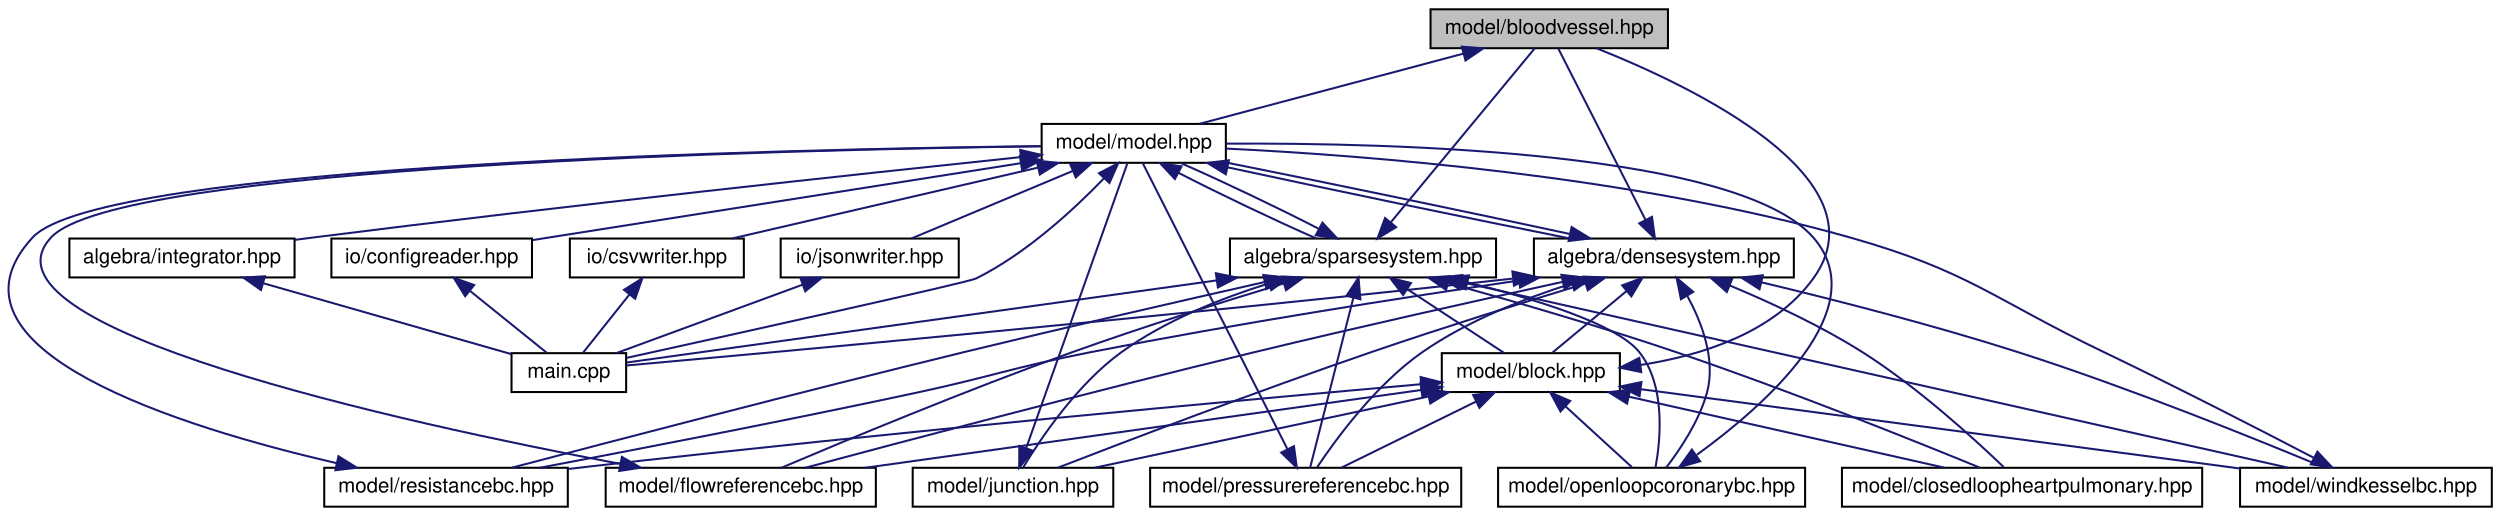
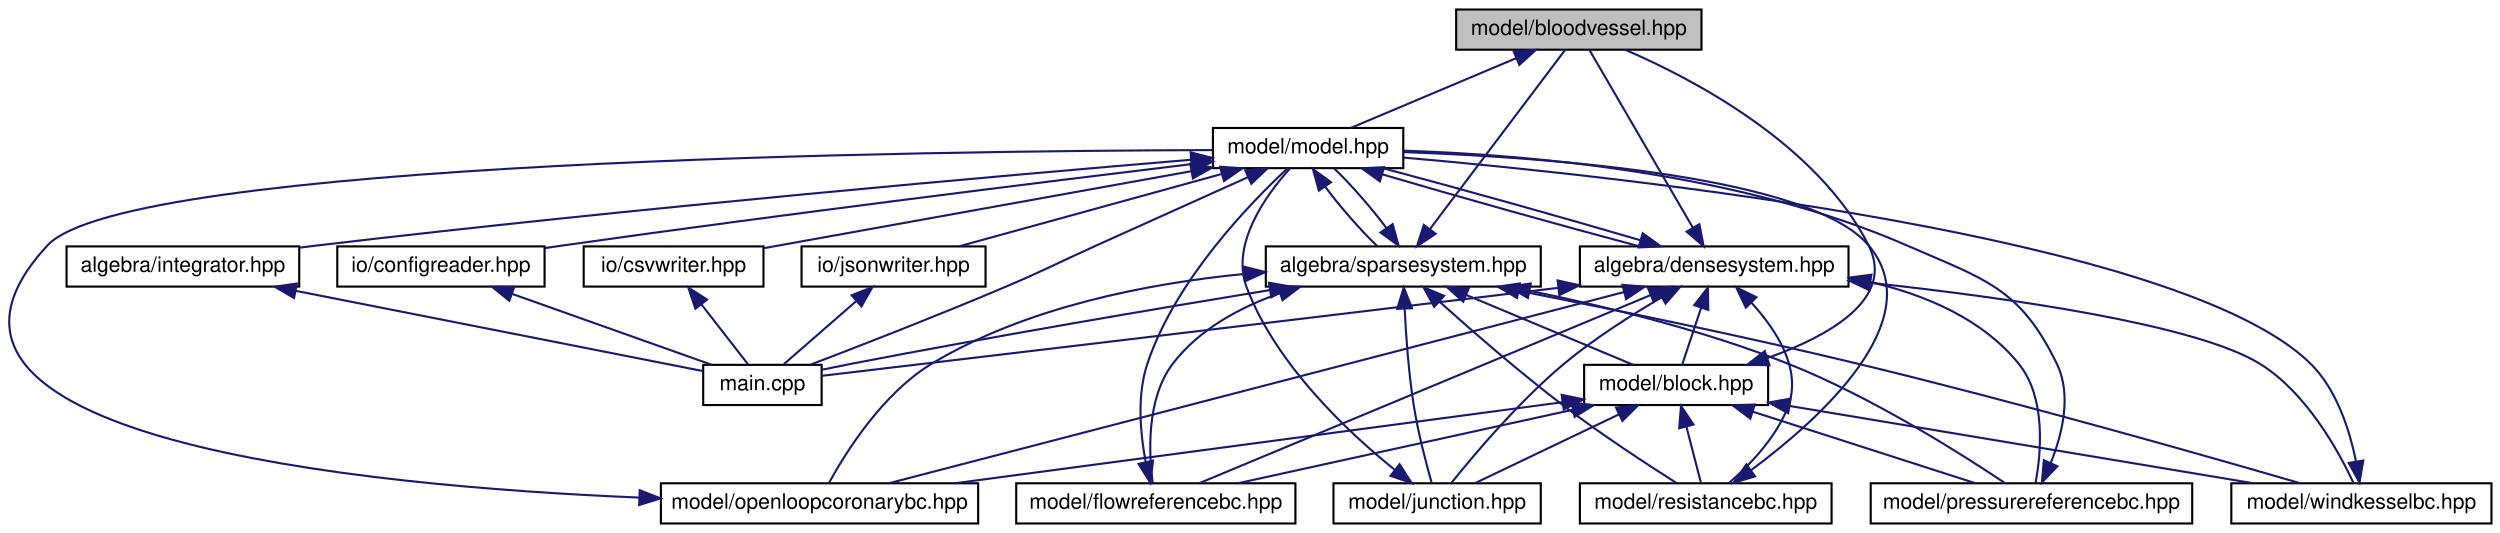
- <svg xmlns="http://www.w3.org/2000/svg" xmlns:xlink="http://www.w3.org/1999/xlink" width="1221pt" height="252pt" viewBox="0.00 0.00 1221.41 252.00">
+ <svg xmlns="http://www.w3.org/2000/svg" xmlns:xlink="http://www.w3.org/1999/xlink" width="1182pt" height="252pt" viewBox="0.00 0.00 1181.94 252.00">
  <g id="graph0" class="graph" transform="scale(1 1) rotate(0) translate(4 248)">
    <g id="node1" class="node">
      <g id="a_node1">
        <a xlink:title="MODEL::BloodVessel source file.">
-           <polygon fill="#bfbfbf" stroke="black" points="694.91,-224.5 694.91,-243.5 810.91,-243.5 810.91,-224.5 694.91,-224.5" />
-           <text text-anchor="middle" x="752.91" y="-231.5" font-family="Helvetica,sans-Serif" font-size="10.00">model/bloodvessel.hpp</text>
+           <polygon fill="#bfbfbf" stroke="black" points="684.44,-224.5 684.44,-243.5 800.44,-243.5 800.44,-224.5 684.44,-224.5" />
+           <text text-anchor="middle" x="742.44" y="-231.5" font-family="Helvetica,sans-Serif" font-size="10.00">model/bloodvessel.hpp</text>
        </a>
      </g>
    </g>
    <g id="node2" class="node">
      <g id="a_node2">
        <a xlink:href="model_8hpp.html" target="_top" xlink:title="MODEL::Model source file.">
-           <polygon fill="none" stroke="black" points="504.91,-168.5 504.91,-187.5 594.91,-187.5 594.91,-168.5 504.91,-168.5" />
-           <text text-anchor="middle" x="549.91" y="-175.5" font-family="Helvetica,sans-Serif" font-size="10.00">model/model.hpp</text>
+           <polygon fill="none" stroke="black" points="569.44,-168.5 569.44,-187.5 659.44,-187.5 659.44,-168.5 569.44,-168.5" />
+           <text text-anchor="middle" x="614.44" y="-175.5" font-family="Helvetica,sans-Serif" font-size="10.00">model/model.hpp</text>
        </a>
      </g>
    </g>
    <g id="edge1" class="edge">
-       <path fill="none" stroke="midnightblue" d="M710.91,-221.83C672.59,-211.63 616.76,-196.78 581.92,-187.52" />
-       <polygon fill="midnightblue" stroke="midnightblue" points="710.18,-225.26 720.74,-224.44 711.98,-218.49 710.18,-225.26" />
+       <path fill="none" stroke="midnightblue" d="M712.82,-220.5C688.82,-210.38 655.66,-196.39 634.63,-187.52" />
+       <polygon fill="midnightblue" stroke="midnightblue" points="711.59,-223.78 722.16,-224.44 714.31,-217.33 711.59,-223.78" />
    </g>
    <g id="node3" class="node">
      <g id="a_node3">
        <a xlink:href="densesystem_8hpp.html" target="_top" xlink:title="ALGEBRA::DenseSystem source file.">
-           <polygon fill="none" stroke="black" points="745.41,-112.5 745.41,-131.5 872.41,-131.5 872.41,-112.5 745.41,-112.5" />
-           <text text-anchor="middle" x="808.91" y="-119.5" font-family="Helvetica,sans-Serif" font-size="10.00">algebra/densesystem.hpp</text>
+           <polygon fill="none" stroke="black" points="742.94,-112.5 742.94,-131.5 869.94,-131.5 869.94,-112.5 742.94,-112.5" />
+           <text text-anchor="middle" x="806.44" y="-119.5" font-family="Helvetica,sans-Serif" font-size="10.00">algebra/densesystem.hpp</text>
        </a>
      </g>
    </g>
    <g id="edge2" class="edge">
-       <path fill="none" stroke="midnightblue" d="M595.8,-166.28C642.97,-156.08 715.81,-140.92 762.98,-131.52" />
-       <polygon fill="midnightblue" stroke="midnightblue" points="594.89,-162.9 585.86,-168.44 596.37,-169.74 594.89,-162.9" />
+       <path fill="none" stroke="midnightblue" d="M649.46,-165.57C684.02,-155.38 736.39,-140.7 771.08,-131.52" />
+       <polygon fill="midnightblue" stroke="midnightblue" points="648.37,-162.24 639.78,-168.44 650.36,-168.95 648.37,-162.24" />
    </g>
    <g id="node4" class="node">
      <g id="a_node4">
        <a xlink:href="main_8cpp.html" target="_top" xlink:title="Main routine of svZeroDSolver.">
-           <polygon fill="none" stroke="black" points="245.91,-56.5 245.91,-75.5 301.91,-75.5 301.91,-56.5 245.91,-56.5" />
-           <text text-anchor="middle" x="273.91" y="-63.5" font-family="Helvetica,sans-Serif" font-size="10.00">main.cpp</text>
-         </a>
-       </g>
-     </g>
-     <g id="edge48" class="edge">
-       <path fill="none" stroke="midnightblue" d="M535.28,-160.83C520.87,-145.89 497.49,-124.23 472.91,-112 469.05,-110.08 356.18,-85.1 302.18,-73.21" />
-       <polygon fill="midnightblue" stroke="midnightblue" points="532.93,-163.43 542.32,-168.33 538.03,-158.64 532.93,-163.43" />
+           <polygon fill="none" stroke="black" points="328.44,-56.5 328.44,-75.5 384.44,-75.5 384.44,-56.5 328.44,-56.5" />
+           <text text-anchor="middle" x="356.44" y="-63.5" font-family="Helvetica,sans-Serif" font-size="10.00">main.cpp</text>
+         </a>
+       </g>
+     </g>
+     <g id="edge45" class="edge">
+       <path fill="none" stroke="midnightblue" d="M586.08,-164.27C566.05,-155.27 538.59,-142.92 514.44,-132 494.87,-123.15 490.22,-120.39 470.44,-112 439.1,-98.7 402.41,-84.45 379.29,-75.63" />
+       <polygon fill="midnightblue" stroke="midnightblue" points="584.71,-167.49 595.26,-168.39 587.57,-161.11 584.71,-167.49" />
+     </g>
+     <g id="node12" class="node">
+       <g id="a_node12">
+         <a xlink:href="integrator_8hpp.html" target="_top" xlink:title="ALGEBRA::Integrator source file.">
+           <polygon fill="none" stroke="black" points="27.44,-112.5 27.44,-131.5 137.44,-131.5 137.44,-112.5 27.44,-112.5" />
+           <text text-anchor="middle" x="82.44" y="-119.5" font-family="Helvetica,sans-Serif" font-size="10.00">algebra/integrator.hpp</text>
+         </a>
+       </g>
+     </g>
+     <g id="edge26" class="edge">
+       <path fill="none" stroke="midnightblue" d="M559.21,-172.48C471.58,-165.13 295.37,-149.62 146.44,-132 143.55,-131.66 140.58,-131.29 137.58,-130.91" />
+       <polygon fill="midnightblue" stroke="midnightblue" points="558.94,-175.97 569.19,-173.31 559.52,-168.99 558.94,-175.97" />
    </g>
    <g id="node13" class="node">
      <g id="a_node13">
-         <a xlink:href="integrator_8hpp.html" target="_top" xlink:title="ALGEBRA::Integrator source file.">
-           <polygon fill="none" stroke="black" points="29.91,-112.5 29.91,-131.5 139.91,-131.5 139.91,-112.5 29.91,-112.5" />
-           <text text-anchor="middle" x="84.91" y="-119.5" font-family="Helvetica,sans-Serif" font-size="10.00">algebra/integrator.hpp</text>
+         <a xlink:href="sparsesystem_8hpp.html" target="_top" xlink:title="ALGEBRA::SparseSystem source file.">
+           <polygon fill="none" stroke="black" points="594.44,-112.5 594.44,-131.5 724.44,-131.5 724.44,-112.5 594.44,-112.5" />
+           <text text-anchor="middle" x="659.44" y="-119.5" font-family="Helvetica,sans-Serif" font-size="10.00">algebra/sparsesystem.hpp</text>
        </a>
      </g>
    </g>
    <g id="edge28" class="edge">
-       <path fill="none" stroke="midnightblue" d="M494.75,-171.3C417.39,-163.2 272.29,-147.6 148.91,-132 146.01,-131.63 143.05,-131.25 140.05,-130.85" />
-       <polygon fill="midnightblue" stroke="midnightblue" points="494.45,-174.79 504.76,-172.35 495.17,-167.83 494.45,-174.79" />
+       <path fill="none" stroke="midnightblue" d="M622.4,-159.86C629.36,-150.5 639.08,-139.33 647.02,-131.75" />
+       <polygon fill="midnightblue" stroke="midnightblue" points="619.52,-157.87 616.71,-168.08 625.27,-161.85 619.52,-157.87" />
    </g>
    <g id="node14" class="node">
      <g id="a_node14">
-         <a xlink:href="sparsesystem_8hpp.html" target="_top" xlink:title="ALGEBRA::SparseSystem source file.">
-           <polygon fill="none" stroke="black" points="596.91,-112.5 596.91,-131.5 726.91,-131.5 726.91,-112.5 596.91,-112.5" />
-           <text text-anchor="middle" x="661.91" y="-119.5" font-family="Helvetica,sans-Serif" font-size="10.00">algebra/sparsesystem.hpp</text>
-         </a>
-       </g>
-     </g>
-     <g id="edge30" class="edge">
-       <path fill="none" stroke="midnightblue" d="M571.8,-163.59C591.18,-153.61 619.12,-140.27 638.85,-131.65" />
-       <polygon fill="midnightblue" stroke="midnightblue" points="570.01,-160.57 562.79,-168.32 573.27,-166.77 570.01,-160.57" />
+         <a xlink:href="configreader_8hpp.html" target="_top" xlink:title="IO::ConfigReader source file.">
+           <polygon fill="none" stroke="black" points="155.44,-112.5 155.44,-131.5 253.44,-131.5 253.44,-112.5 155.44,-112.5" />
+           <text text-anchor="middle" x="204.44" y="-119.5" font-family="Helvetica,sans-Serif" font-size="10.00">io/configreader.hpp</text>
+         </a>
+       </g>
+     </g>
+     <g id="edge39" class="edge">
+       <path fill="none" stroke="midnightblue" d="M559.13,-170.39C489.75,-162 367.17,-146.82 262.44,-132 259.52,-131.59 256.51,-131.15 253.48,-130.7" />
+       <polygon fill="midnightblue" stroke="midnightblue" points="559.04,-173.91 569.38,-171.63 559.87,-166.96 559.04,-173.91" />
    </g>
    <g id="node15" class="node">
      <g id="a_node15">
-         <a xlink:href="configreader_8hpp.html" target="_top" xlink:title="IO::ConfigReader source file.">
-           <polygon fill="none" stroke="black" points="157.91,-112.5 157.91,-131.5 255.91,-131.5 255.91,-112.5 157.91,-112.5" />
-           <text text-anchor="middle" x="206.91" y="-119.5" font-family="Helvetica,sans-Serif" font-size="10.00">io/configreader.hpp</text>
-         </a>
-       </g>
-     </g>
-     <g id="edge42" class="edge">
-       <path fill="none" stroke="midnightblue" d="M494.5,-168.28C428.49,-157.89 319.23,-140.68 256.09,-130.74" />
-       <polygon fill="midnightblue" stroke="midnightblue" points="494.29,-171.79 504.71,-169.88 495.38,-164.87 494.29,-171.79" />
+         <a xlink:href="csvwriter_8hpp.html" target="_top" xlink:title="IO::write_csv source file.">
+           <polygon fill="none" stroke="black" points="271.94,-112.5 271.94,-131.5 356.94,-131.5 356.94,-112.5 271.94,-112.5" />
+           <text text-anchor="middle" x="314.44" y="-119.5" font-family="Helvetica,sans-Serif" font-size="10.00">io/csvwriter.hpp</text>
+         </a>
+       </g>
+     </g>
+     <g id="edge41" class="edge">
+       <path fill="none" stroke="midnightblue" d="M559.06,-167.03C500.74,-156.53 410.16,-140.23 357.13,-130.68" />
+       <polygon fill="midnightblue" stroke="midnightblue" points="558.74,-170.53 569.2,-168.86 559.98,-163.64 558.74,-170.53" />
    </g>
    <g id="node16" class="node">
      <g id="a_node16">
-         <a xlink:href="csvwriter_8hpp.html" target="_top" xlink:title="IO::write_csv source file.">
-           <polygon fill="none" stroke="black" points="274.41,-112.5 274.41,-131.5 359.41,-131.5 359.41,-112.5 274.41,-112.5" />
-           <text text-anchor="middle" x="316.91" y="-119.5" font-family="Helvetica,sans-Serif" font-size="10.00">io/csvwriter.hpp</text>
-         </a>
-       </g>
-     </g>
-     <g id="edge44" class="edge">
-       <path fill="none" stroke="midnightblue" d="M503.1,-166.15C459.08,-155.95 394.06,-140.88 353.65,-131.52" />
-       <polygon fill="midnightblue" stroke="midnightblue" points="502.46,-169.6 512.99,-168.44 504.04,-162.78 502.46,-169.6" />
-     </g>
-     <g id="node17" class="node">
-       <g id="a_node17">
        <a xlink:href="jsonwriter_8hpp.html" target="_top" xlink:title="IO::write_json source file.">
-           <polygon fill="none" stroke="black" points="377.41,-112.5 377.41,-131.5 464.41,-131.5 464.41,-112.5 377.41,-112.5" />
-           <text text-anchor="middle" x="420.91" y="-119.5" font-family="Helvetica,sans-Serif" font-size="10.00">io/jsonwriter.hpp</text>
-         </a>
-       </g>
-     </g>
-     <g id="edge46" class="edge">
-       <path fill="none" stroke="midnightblue" d="M520.05,-164.5C495.87,-154.38 462.45,-140.39 441.25,-131.52" />
-       <polygon fill="midnightblue" stroke="midnightblue" points="518.89,-167.81 529.47,-168.44 521.59,-161.35 518.89,-167.81" />
-     </g>
-     <g id="edge19" class="edge">
-       <path fill="none" stroke="midnightblue" d="M799.93,-140.63C787.76,-164.55 766.46,-206.38 757.3,-224.37" />
-       <polygon fill="midnightblue" stroke="midnightblue" points="803.12,-142.09 804.53,-131.59 796.88,-138.92 803.12,-142.09" />
-     </g>
-     <g id="edge23" class="edge">
-       <path fill="none" stroke="midnightblue" d="M762.87,-133.75C715.47,-144 642.25,-159.24 595.14,-168.62" />
-       <polygon fill="midnightblue" stroke="midnightblue" points="763.84,-137.12 772.87,-131.58 762.35,-130.28 763.84,-137.12" />
+           <polygon fill="none" stroke="black" points="374.94,-112.5 374.94,-131.5 461.94,-131.5 461.94,-112.5 374.94,-112.5" />
+           <text text-anchor="middle" x="418.44" y="-119.5" font-family="Helvetica,sans-Serif" font-size="10.00">io/jsonwriter.hpp</text>
+         </a>
+       </g>
+     </g>
+     <g id="edge43" class="edge">
+       <path fill="none" stroke="midnightblue" d="M573.42,-165.7C536.43,-155.51 482.84,-140.74 449.35,-131.52" />
+       <polygon fill="midnightblue" stroke="midnightblue" points="572.82,-169.16 583.39,-168.44 574.67,-162.41 572.82,-169.16" />
+     </g>
+     <g id="edge18" class="edge">
+       <path fill="none" stroke="midnightblue" d="M796.37,-140.31C782.49,-164.18 757.98,-206.3 747.46,-224.37" />
+       <polygon fill="midnightblue" stroke="midnightblue" points="799.44,-142 801.44,-131.59 793.39,-138.47 799.44,-142" />
+     </g>
+     <g id="edge21" class="edge">
+       <path fill="none" stroke="midnightblue" d="M771.58,-134.39C737.07,-144.56 684.69,-159.24 649.95,-168.44" />
+       <polygon fill="midnightblue" stroke="midnightblue" points="772.65,-137.72 781.24,-131.52 770.66,-131.01 772.65,-137.72" />
    </g>
    <g id="edge3" class="edge">
-       <path fill="none" stroke="midnightblue" d="M735.02,-111.93C564.03,-93.19 372.81,-75.8 302.06,-69.49" />
-       <polygon fill="midnightblue" stroke="midnightblue" points="734.9,-115.44 745.22,-113.05 735.66,-108.48 734.9,-115.44" />
+       <path fill="none" stroke="midnightblue" d="M732.5,-111.89C595.68,-95.31 446.11,-77.59 384.82,-70.35" />
+       <polygon fill="midnightblue" stroke="midnightblue" points="732.39,-115.4 742.74,-113.13 733.24,-108.45 732.39,-115.4" />
    </g>
    <g id="node5" class="node">
      <g id="a_node5">
        <a xlink:href="block_8hpp.html" target="_top" xlink:title="MODEL::Block source file.">
-           <polygon fill="none" stroke="black" points="700.41,-56.5 700.41,-75.5 787.41,-75.5 787.41,-56.5 700.41,-56.5" />
-           <text text-anchor="middle" x="743.91" y="-63.5" font-family="Helvetica,sans-Serif" font-size="10.00">model/block.hpp</text>
+           <polygon fill="none" stroke="black" points="744.94,-56.5 744.94,-75.5 831.94,-75.5 831.94,-56.5 744.94,-56.5" />
+           <text text-anchor="middle" x="788.44" y="-63.5" font-family="Helvetica,sans-Serif" font-size="10.00">model/block.hpp</text>
        </a>
      </g>
    </g>
    <g id="edge4" class="edge">
-       <path fill="none" stroke="midnightblue" d="M790.64,-105.82C778.99,-96.15 764.31,-83.95 754.54,-75.83" />
-       <polygon fill="midnightblue" stroke="midnightblue" points="788.54,-108.63 798.46,-112.32 793.01,-103.24 788.54,-108.63" />
+       <path fill="none" stroke="midnightblue" d="M800.24,-102.4C797.23,-93.36 793.75,-82.94 791.36,-75.75" />
+       <polygon fill="midnightblue" stroke="midnightblue" points="796.99,-103.7 803.47,-112.08 803.63,-101.49 796.99,-103.7" />
    </g>
    <g id="node6" class="node">
      <g id="a_node6">
-         <a xlink:href="closedloopheartpulmonary_8hpp.html" target="_top" xlink:title="MODEL::ClosedLoopHeartPulmonary source file.">
-           <polygon fill="none" stroke="black" points="895.91,-0.5 895.91,-19.5 1071.91,-19.5 1071.91,-0.5 895.91,-0.5" />
-           <text text-anchor="middle" x="983.91" y="-7.5" font-family="Helvetica,sans-Serif" font-size="10.00">model/closedloopheartpulmonary.hpp</text>
-         </a>
-       </g>
-     </g>
-     <g id="edge20" class="edge">
-       <path fill="none" stroke="midnightblue" d="M841.06,-108.58C860.49,-100.47 885.38,-89 905.91,-76 933.01,-58.84 961,-33.22 974.92,-19.85" />
-       <polygon fill="midnightblue" stroke="midnightblue" points="839.66,-105.37 831.73,-112.39 842.31,-111.85 839.66,-105.37" />
+         <a xlink:href="flowreferencebc_8hpp.html" target="_top" xlink:title="MODEL::FlowReferenceBC source file.">
+           <polygon fill="none" stroke="black" points="476.44,-0.5 476.44,-19.5 608.44,-19.5 608.44,-0.5 476.44,-0.5" />
+           <text text-anchor="middle" x="542.44" y="-7.5" font-family="Helvetica,sans-Serif" font-size="10.00">model/flowreferencebc.hpp</text>
+         </a>
+       </g>
+     </g>
+     <g id="edge19" class="edge">
+       <path fill="none" stroke="midnightblue" d="M776.31,-108.45C722.09,-85.86 609.43,-38.91 563.06,-19.59" />
+       <polygon fill="midnightblue" stroke="midnightblue" points="775.15,-111.75 785.73,-112.37 777.84,-105.29 775.15,-111.75" />
    </g>
    <g id="node7" class="node">
      <g id="a_node7">
-         <a xlink:href="flowreferencebc_8hpp.html" target="_top" xlink:title="MODEL::FlowReferenceBC source file.">
-           <polygon fill="none" stroke="black" points="291.91,-0.5 291.91,-19.5 423.91,-19.5 423.91,-0.5 291.91,-0.5" />
-           <text text-anchor="middle" x="357.91" y="-7.5" font-family="Helvetica,sans-Serif" font-size="10.00">model/flowreferencebc.hpp</text>
-         </a>
-       </g>
-     </g>
-     <g id="edge21" class="edge">
-       <path fill="none" stroke="midnightblue" d="M759.46,-110.34C718.92,-101.48 660.09,-88.38 608.91,-76 529.72,-56.84 437.03,-32.28 389.52,-19.54" />
-       <polygon fill="midnightblue" stroke="midnightblue" points="758.84,-113.78 769.35,-112.49 760.33,-106.94 758.84,-113.78" />
+         <a xlink:href="junction_8hpp.html" target="_top" xlink:title="MODEL::Junction source file.">
+           <polygon fill="none" stroke="black" points="626.44,-0.5 626.44,-19.5 724.44,-19.5 724.44,-0.5 626.44,-0.5" />
+           <text text-anchor="middle" x="675.44" y="-7.5" font-family="Helvetica,sans-Serif" font-size="10.00">model/junction.hpp</text>
+         </a>
+       </g>
+     </g>
+     <g id="edge20" class="edge">
+       <path fill="none" stroke="midnightblue" d="M781.69,-107.47C767.53,-99.21 749.78,-87.96 735.44,-76 713.98,-58.1 692.71,-32.8 682.2,-19.67" />
+       <polygon fill="midnightblue" stroke="midnightblue" points="779.99,-110.53 790.41,-112.44 783.46,-104.44 779.99,-110.53" />
    </g>
    <g id="node8" class="node">
      <g id="a_node8">
-         <a xlink:href="junction_8hpp.html" target="_top" xlink:title="MODEL::Junction source file.">
-           <polygon fill="none" stroke="black" points="441.91,-0.5 441.91,-19.5 539.91,-19.5 539.91,-0.5 441.91,-0.5" />
-           <text text-anchor="middle" x="490.91" y="-7.5" font-family="Helvetica,sans-Serif" font-size="10.00">model/junction.hpp</text>
+         <a xlink:href="openloopcoronarybc_8hpp.html" target="_top" xlink:title="MODEL::OpenLoopCoronaryBC source file.">
+           <polygon fill="none" stroke="black" points="308.44,-0.5 308.44,-19.5 458.44,-19.5 458.44,-0.5 308.44,-0.5" />
+           <text text-anchor="middle" x="383.44" y="-7.5" font-family="Helvetica,sans-Serif" font-size="10.00">model/openloopcoronarybc.hpp</text>
        </a>
      </g>
    </g>
    <g id="edge22" class="edge">
-       <path fill="none" stroke="midnightblue" d="M770.57,-109.51C741.68,-100.72 701.15,-88.08 665.91,-76 610.42,-56.98 545.91,-32.36 512.88,-19.57" />
-       <polygon fill="midnightblue" stroke="midnightblue" points="769.7,-112.91 780.28,-112.46 771.73,-106.21 769.7,-112.91" />
+       <path fill="none" stroke="midnightblue" d="M763.82,-109.92C679.29,-87.93 492.07,-39.25 416.26,-19.53" />
+       <polygon fill="midnightblue" stroke="midnightblue" points="763.04,-113.33 773.6,-112.46 764.81,-106.56 763.04,-113.33" />
    </g>
    <g id="node9" class="node">
      <g id="a_node9">
-         <a xlink:href="openloopcoronarybc_8hpp.html" target="_top" xlink:title="MODEL::OpenLoopCoronaryBC source file.">
-           <polygon fill="none" stroke="black" points="727.91,-0.5 727.91,-19.5 877.91,-19.5 877.91,-0.5 727.91,-0.5" />
-           <text text-anchor="middle" x="802.91" y="-7.5" font-family="Helvetica,sans-Serif" font-size="10.00">model/openloopcoronarybc.hpp</text>
-         </a>
-       </g>
-     </g>
-     <g id="edge24" class="edge">
-       <path fill="none" stroke="midnightblue" d="M820.39,-103.42C827.47,-90.41 834.4,-72.21 829.91,-56 826.07,-42.13 816.68,-28.24 810.06,-19.64" />
-       <polygon fill="midnightblue" stroke="midnightblue" points="817.25,-101.86 815.14,-112.24 823.26,-105.44 817.25,-101.86" />
+         <a xlink:href="pressurereferencebc_8hpp.html" target="_top" xlink:title="MODEL::PressureReferenceBC source file.">
+           <polygon fill="none" stroke="black" points="880.44,-0.5 880.44,-19.5 1032.44,-19.5 1032.44,-0.5 880.44,-0.5" />
+           <text text-anchor="middle" x="956.44" y="-7.5" font-family="Helvetica,sans-Serif" font-size="10.00">model/pressurereferencebc.hpp</text>
+         </a>
+       </g>
+     </g>
+     <g id="edge23" class="edge">
+       <path fill="none" stroke="midnightblue" d="M880.2,-114.68C906.24,-108.62 933.28,-97.22 950.44,-76 963.55,-59.79 960.92,-33.3 958.4,-19.68" />
+       <polygon fill="midnightblue" stroke="midnightblue" points="879.36,-111.28 870.29,-116.75 880.79,-118.13 879.36,-111.28" />
    </g>
    <g id="node10" class="node">
      <g id="a_node10">
-         <a xlink:href="pressurereferencebc_8hpp.html" target="_top" xlink:title="MODEL::PressureReferenceBC source file.">
-           <polygon fill="none" stroke="black" points="557.91,-0.5 557.91,-19.5 709.91,-19.5 709.91,-0.5 557.91,-0.5" />
-           <text text-anchor="middle" x="633.91" y="-7.5" font-family="Helvetica,sans-Serif" font-size="10.00">model/pressurereferencebc.hpp</text>
-         </a>
-       </g>
-     </g>
-     <g id="edge25" class="edge">
-       <path fill="none" stroke="midnightblue" d="M764.1,-109.56C740.93,-102.3 712.96,-91.33 690.91,-76 668.23,-60.23 648.71,-33.55 639.52,-19.79" />
-       <polygon fill="midnightblue" stroke="midnightblue" points="763.12,-112.92 773.7,-112.45 765.14,-106.22 763.12,-112.92" />
+         <a xlink:href="resistancebc_8hpp.html" target="_top" xlink:title="MODEL::ResistanceBC source file.">
+           <polygon fill="none" stroke="black" points="742.94,-0.5 742.94,-19.5 861.94,-19.5 861.94,-0.5 742.94,-0.5" />
+           <text text-anchor="middle" x="802.44" y="-7.5" font-family="Helvetica,sans-Serif" font-size="10.00">model/resistancebc.hpp</text>
+         </a>
+       </g>
+     </g>
+     <g id="edge24" class="edge">
+       <path fill="none" stroke="midnightblue" d="M823.96,-104.96C835.72,-92.14 847.97,-73.5 841.44,-56 835.88,-41.08 822.89,-27.83 813.43,-19.63" />
+       <polygon fill="midnightblue" stroke="midnightblue" points="821.42,-102.55 816.87,-112.12 826.39,-107.47 821.42,-102.55" />
    </g>
    <g id="node11" class="node">
      <g id="a_node11">
-         <a xlink:href="resistancebc_8hpp.html" target="_top" xlink:title="MODEL::ResistanceBC source file.">
-           <polygon fill="none" stroke="black" points="154.41,-0.5 154.41,-19.5 273.41,-19.5 273.41,-0.5 154.41,-0.5" />
-           <text text-anchor="middle" x="213.91" y="-7.5" font-family="Helvetica,sans-Serif" font-size="10.00">model/resistancebc.hpp</text>
-         </a>
-       </g>
-     </g>
-     <g id="edge26" class="edge">
-       <path fill="none" stroke="midnightblue" d="M738.12,-111.01C681.37,-102.66 599.78,-89.92 528.91,-76 490.4,-68.44 481.28,-64.23 442.91,-56 379.52,-42.41 305.92,-28.23 259.62,-19.5" />
-       <polygon fill="midnightblue" stroke="midnightblue" points="737.66,-114.48 748.07,-112.46 738.68,-107.55 737.66,-114.48" />
-     </g>
-     <g id="node12" class="node">
-       <g id="a_node12">
        <a xlink:href="windkesselbc_8hpp.html" target="_top" xlink:title="MODEL::WindkesselBC source file.">
-           <polygon fill="none" stroke="black" points="1090.41,-0.5 1090.41,-19.5 1213.41,-19.5 1213.41,-0.5 1090.41,-0.5" />
-           <text text-anchor="middle" x="1151.91" y="-7.5" font-family="Helvetica,sans-Serif" font-size="10.00">model/windkesselbc.hpp</text>
-         </a>
-       </g>
+           <polygon fill="none" stroke="black" points="1050.94,-0.5 1050.94,-19.5 1173.94,-19.5 1173.94,-0.5 1050.94,-0.5" />
+           <text text-anchor="middle" x="1112.44" y="-7.5" font-family="Helvetica,sans-Serif" font-size="10.00">model/windkesselbc.hpp</text>
+         </a>
+       </g>
+     </g>
+     <g id="edge25" class="edge">
+       <path fill="none" stroke="midnightblue" d="M880.39,-114.26C945.45,-107.23 1034.34,-94.61 1064.44,-76 1086.64,-62.28 1101.92,-34.18 1108.62,-19.84" />
+       <polygon fill="midnightblue" stroke="midnightblue" points="879.74,-110.81 870.17,-115.34 880.48,-117.77 879.74,-110.81" />
+     </g>
+     <g id="edge5" class="edge">
+       <path fill="none" stroke="midnightblue" d="M831.76,-78.77C861.02,-89.22 892.18,-106.78 879.44,-132 855.26,-179.87 796.5,-210.63 764.35,-224.48" />
+       <polygon fill="midnightblue" stroke="midnightblue" points="832.57,-75.35 821.98,-75.5 830.35,-81.99 832.57,-75.35" />
+     </g>
+     <g id="edge6" class="edge">
+       <path fill="none" stroke="midnightblue" d="M739.61,-54.28C693.13,-44.08 624.08,-28.92 581.24,-19.52" />
+       <polygon fill="midnightblue" stroke="midnightblue" points="738.95,-57.72 749.46,-56.44 740.45,-50.88 738.95,-57.72" />
+     </g>
+     <g id="edge8" class="edge">
+       <path fill="none" stroke="midnightblue" d="M761.44,-52.1C740.33,-42.01 711.58,-28.27 693.26,-19.52" />
+       <polygon fill="midnightblue" stroke="midnightblue" points="760.01,-55.29 770.54,-56.44 763.02,-48.97 760.01,-55.29" />
+     </g>
+     <g id="edge10" class="edge">
+       <path fill="none" stroke="midnightblue" d="M734.64,-57.83C660.31,-47.92 526.46,-30.07 447.2,-19.5" />
+       <polygon fill="midnightblue" stroke="midnightblue" points="734.34,-61.32 744.72,-59.17 735.27,-54.38 734.34,-61.32" />
+     </g>
+     <g id="edge12" class="edge">
+       <path fill="none" stroke="midnightblue" d="M824.83,-53.3C856.48,-43.13 901.61,-28.62 929.95,-19.52" />
+       <polygon fill="midnightblue" stroke="midnightblue" points="823.51,-50.05 815.06,-56.44 825.65,-56.72 823.51,-50.05" />
+     </g>
+     <g id="edge14" class="edge">
+       <path fill="none" stroke="midnightblue" d="M793.27,-46.4C795.61,-37.36 798.31,-26.94 800.17,-19.75" />
+       <polygon fill="midnightblue" stroke="midnightblue" points="789.88,-45.52 790.75,-56.08 796.65,-47.28 789.88,-45.52" />
+     </g>
+     <g id="edge16" class="edge">
+       <path fill="none" stroke="midnightblue" d="M842.31,-56.02C903.15,-45.88 1001.43,-29.5 1061.18,-19.54" />
+       <polygon fill="midnightblue" stroke="midnightblue" points="841.43,-52.62 832.14,-57.72 842.58,-59.53 841.43,-52.62" />
+     </g>
+     <g id="edge7" class="edge">
+       <path fill="none" stroke="midnightblue" d="M537.67,-29.52C535.12,-42.79 533.41,-60.92 538.44,-76 551.7,-115.76 587.48,-152.41 604.8,-168.46" />
+       <polygon fill="midnightblue" stroke="midnightblue" points="541.11,-30.21 539.89,-19.68 534.28,-28.66 541.11,-30.21" />
+     </g>
+     <g id="edge9" class="edge">
+       <path fill="none" stroke="midnightblue" d="M655.38,-25.89C633.39,-43.59 599.39,-75.38 585.44,-112 577.61,-132.55 594.69,-155.95 605.83,-168.3" />
+       <polygon fill="midnightblue" stroke="midnightblue" points="657.69,-28.52 663.42,-19.61 653.39,-23 657.69,-28.52" />
+     </g>
+     <g id="edge11" class="edge">
+       <path fill="none" stroke="midnightblue" d="M298.14,-12.75C165.63,-18.27 -66.11,-40.82 18.44,-132 55.66,-172.14 436.41,-176.68 569.12,-177.04" />
+       <polygon fill="midnightblue" stroke="midnightblue" points="298.43,-16.24 308.29,-12.35 298.16,-9.24 298.43,-16.24" />
+     </g>
+     <g id="edge13" class="edge">
+       <path fill="none" stroke="midnightblue" d="M965.53,-29.06C970.99,-42.57 975.62,-61.19 968.44,-76 950.91,-112.16 934.26,-115.88 897.44,-132 818.6,-166.52 717.08,-174.94 659.54,-176.76" />
+       <polygon fill="midnightblue" stroke="midnightblue" points="968.68,-27.54 961.37,-19.87 962.3,-30.42 968.68,-27.54" />
+     </g>
+     <g id="edge15" class="edge">
+       <path fill="none" stroke="midnightblue" d="M823.97,-25.78C855.92,-49.47 909.11,-96.87 879.44,-132 851.82,-164.71 727.64,-173.65 659.52,-176.09" />
+       <polygon fill="midnightblue" stroke="midnightblue" points="825.77,-22.76 815.61,-19.75 821.67,-28.44 825.77,-22.76" />
+     </g>
+     <g id="edge17" class="edge">
+       <path fill="none" stroke="midnightblue" d="M1109.83,-30.09C1106.91,-44.46 1100.86,-63.72 1088.44,-76 1027.8,-135.98 765.9,-164.3 659.56,-173.49" />
+       <polygon fill="midnightblue" stroke="midnightblue" points="1113.34,-30.28 1111.55,-19.84 1106.44,-29.12 1113.34,-30.28" />
    </g>
    <g id="edge27" class="edge">
-       <path fill="none" stroke="midnightblue" d="M856.65,-110.09C891.62,-101.73 940.08,-89.39 981.91,-76 1036.98,-58.37 1100.19,-32.73 1131.76,-19.54" />
-       <polygon fill="midnightblue" stroke="midnightblue" points="855.63,-106.73 846.71,-112.44 857.25,-113.54 855.63,-106.73" />
-     </g>
-     <g id="edge5" class="edge">
-       <path fill="none" stroke="midnightblue" d="M797.43,-69.72C827.48,-74.33 862.69,-85.52 881.91,-112 917.44,-160.96 821.89,-206.22 775.97,-224.48" />
-       <polygon fill="midnightblue" stroke="midnightblue" points="797.84,-66.25 787.47,-68.4 796.92,-73.19 797.84,-66.25" />
-     </g>
-     <g id="edge6" class="edge">
-       <path fill="none" stroke="midnightblue" d="M791.83,-54.22C837.18,-44.01 904.35,-28.9 946.06,-19.52" />
-       <polygon fill="midnightblue" stroke="midnightblue" points="790.92,-50.83 781.94,-56.44 792.46,-57.66 790.92,-50.83" />
-     </g>
-     <g id="edge7" class="edge">
-       <path fill="none" stroke="midnightblue" d="M690.27,-57.5C618.99,-47.52 493.38,-29.95 418.68,-19.5" />
-       <polygon fill="midnightblue" stroke="midnightblue" points="689.99,-60.99 700.38,-58.91 690.96,-54.06 689.99,-60.99" />
-     </g>
-     <g id="edge9" class="edge">
-       <path fill="none" stroke="midnightblue" d="M693.99,-54.35C646.18,-44.14 574.96,-28.94 530.81,-19.52" />
-       <polygon fill="midnightblue" stroke="midnightblue" points="693.31,-57.78 703.82,-56.44 694.77,-50.93 693.31,-57.78" />
-     </g>
-     <g id="edge11" class="edge">
-       <path fill="none" stroke="midnightblue" d="M760.8,-49.54C771.32,-39.91 784.48,-27.87 793.26,-19.83" />
-       <polygon fill="midnightblue" stroke="midnightblue" points="758.4,-46.99 753.39,-56.32 763.13,-52.15 758.4,-46.99" />
-     </g>
-     <g id="edge13" class="edge">
-       <path fill="none" stroke="midnightblue" d="M717.15,-51.86C696.75,-41.85 669.24,-28.35 651.54,-19.65" />
-       <polygon fill="midnightblue" stroke="midnightblue" points="715.72,-55.06 726.23,-56.32 718.8,-48.78 715.72,-55.06" />
-     </g>
-     <g id="edge15" class="edge">
-       <path fill="none" stroke="midnightblue" d="M690.27,-60.33C604.25,-52.72 430.13,-36.78 282.91,-20 279.91,-19.66 276.83,-19.3 273.73,-18.92" />
-       <polygon fill="midnightblue" stroke="midnightblue" points="690.05,-63.83 700.32,-61.22 690.67,-56.85 690.05,-63.83" />
-     </g>
-     <g id="edge17" class="edge">
-       <path fill="none" stroke="midnightblue" d="M797.83,-57.86C873.49,-47.85 1010.81,-29.67 1090.38,-19.14" />
-       <polygon fill="midnightblue" stroke="midnightblue" points="797.03,-54.44 787.57,-59.22 797.94,-61.38 797.03,-54.44" />
-     </g>
-     <g id="edge8" class="edge">
-       <path fill="none" stroke="midnightblue" d="M298.99,-21.42C192,-41.59 -19.63,-87.87 20.91,-132 53.33,-167.3 382.29,-174.94 504.51,-176.57" />
-       <polygon fill="midnightblue" stroke="midnightblue" points="299.82,-24.83 309,-19.55 298.53,-17.94 299.82,-24.83" />
-     </g>
-     <g id="edge10" class="edge">
-       <path fill="none" stroke="midnightblue" d="M497.35,-29.12C509.94,-64.55 537.41,-141.83 546.74,-168.08" />
-       <polygon fill="midnightblue" stroke="midnightblue" points="500.6,-27.82 493.95,-19.57 494,-30.16 500.6,-27.82" />
-     </g>
-     <g id="edge12" class="edge">
-       <path fill="none" stroke="midnightblue" d="M825,-25.83C857.8,-49.61 912.38,-97.11 881.91,-132 845.22,-174 677.23,-178.33 595.22,-177.86" />
-       <polygon fill="midnightblue" stroke="midnightblue" points="826.61,-22.68 816.42,-19.79 822.58,-28.41 826.61,-22.68" />
-     </g>
-     <g id="edge14" class="edge">
-       <path fill="none" stroke="midnightblue" d="M624.97,-28.66C607.15,-63.88 567.76,-141.72 554.42,-168.08" />
-       <polygon fill="midnightblue" stroke="midnightblue" points="628.18,-30.07 629.57,-19.57 621.93,-26.91 628.18,-30.07" />
-     </g>
-     <g id="edge16" class="edge">
-       <path fill="none" stroke="midnightblue" d="M160.5,-21.74C84.99,-39.15 -38.48,-77.22 11.91,-132 44.98,-167.96 381.06,-175.19 504.63,-176.64" />
-       <polygon fill="midnightblue" stroke="midnightblue" points="161.37,-25.13 170.36,-19.52 159.83,-18.3 161.37,-25.13" />
-     </g>
-     <g id="edge18" class="edge">
-       <path fill="none" stroke="midnightblue" d="M1126.39,-24.39C1100.68,-37.78 1059.78,-58.8 1023.91,-76 969.38,-102.14 958.09,-115.52 899.91,-132 793.22,-162.22 662.43,-172.2 594.96,-175.46" />
-       <polygon fill="midnightblue" stroke="midnightblue" points="1128.21,-27.39 1135.46,-19.66 1124.97,-21.18 1128.21,-27.39" />
+       <path fill="none" stroke="midnightblue" d="M135.88,-110.47C193.51,-99.11 283.07,-81.46 328.29,-72.55" />
+       <polygon fill="midnightblue" stroke="midnightblue" points="134.99,-107.08 125.86,-112.44 136.35,-113.94 134.99,-107.08" />
+     </g>
+     <g id="edge31" class="edge">
+       <path fill="none" stroke="midnightblue" d="M672.02,-139.68C689.95,-163.43 722.17,-206.14 735.93,-224.37" />
+       <polygon fill="midnightblue" stroke="midnightblue" points="674.74,-137.47 665.92,-131.59 669.15,-141.68 674.74,-137.47" />
+     </g>
+     <g id="edge34" class="edge">
+       <path fill="none" stroke="midnightblue" d="M651.53,-140.09C644.54,-149.48 634.76,-160.73 626.79,-168.32" />
+       <polygon fill="midnightblue" stroke="midnightblue" points="654.43,-142.05 657.23,-131.83 648.67,-138.07 654.43,-142.05" />
    </g>
    <g id="edge29" class="edge">
-       <path fill="none" stroke="midnightblue" d="M124.61,-109.66C160.85,-99.3 213.52,-84.25 245.64,-75.08" />
-       <polygon fill="midnightblue" stroke="midnightblue" points="123.51,-106.33 114.86,-112.44 125.43,-113.06 123.51,-106.33" />
+       <path fill="none" stroke="midnightblue" d="M596.42,-110.87C543.48,-102.18 465.88,-89.03 398.44,-76 394.05,-75.15 389.41,-74.21 384.88,-73.26" />
+       <polygon fill="midnightblue" stroke="midnightblue" points="595.91,-114.33 606.34,-112.49 597.04,-107.42 595.91,-114.33" />
+     </g>
+     <g id="edge30" class="edge">
+       <path fill="none" stroke="midnightblue" d="M689.3,-108.5C713.48,-98.38 746.9,-84.39 768.1,-75.52" />
+       <polygon fill="midnightblue" stroke="midnightblue" points="687.76,-105.35 679.88,-112.44 690.46,-111.81 687.76,-105.35" />
+     </g>
+     <g id="edge32" class="edge">
+       <path fill="none" stroke="midnightblue" d="M601.21,-109.4C582.23,-102.74 562.86,-92.3 550.44,-76 537.77,-59.36 539.18,-33.06 540.98,-19.58" />
+       <polygon fill="midnightblue" stroke="midnightblue" points="600.18,-112.74 610.77,-112.46 602.32,-106.07 600.18,-112.74" />
    </g>
    <g id="edge33" class="edge">
-       <path fill="none" stroke="midnightblue" d="M675.44,-139.36C695.04,-163.05 730.62,-206.05 745.77,-224.37" />
-       <polygon fill="midnightblue" stroke="midnightblue" points="678.09,-137.07 669.02,-131.59 672.69,-141.53 678.09,-137.07" />
+       <path fill="none" stroke="midnightblue" d="M660.09,-102.04C660.73,-89.02 661.99,-71.39 664.44,-56 666.5,-43.13 670.36,-28.53 672.91,-19.54" />
+       <polygon fill="midnightblue" stroke="midnightblue" points="656.59,-101.98 659.67,-112.12 663.58,-102.27 656.59,-101.98" />
+     </g>
+     <g id="edge35" class="edge">
+       <path fill="none" stroke="midnightblue" d="M584.12,-118.47C538.58,-113.98 480.93,-102.84 436.44,-76 413.25,-62.01 395.78,-34.03 387.96,-19.78" />
+       <polygon fill="midnightblue" stroke="midnightblue" points="583.96,-121.97 594.23,-119.37 584.59,-114.99 583.96,-121.97" />
+     </g>
+     <g id="edge36" class="edge">
+       <path fill="none" stroke="midnightblue" d="M719.14,-110.51C755.3,-103.12 801.91,-91.72 841.44,-76 880.87,-60.33 923.37,-33.36 943.91,-19.61" />
+       <polygon fill="midnightblue" stroke="midnightblue" points="718.36,-107.1 709.24,-112.49 719.73,-113.96 718.36,-107.1" />
    </g>
    <g id="edge37" class="edge">
-       <path fill="none" stroke="midnightblue" d="M640.29,-136.27C620.83,-146.31 592.58,-159.79 572.74,-168.44" />
-       <polygon fill="midnightblue" stroke="midnightblue" points="642.1,-139.27 649.32,-131.52 638.84,-133.08 642.1,-139.27" />
-     </g>
-     <g id="edge31" class="edge">
-       <path fill="none" stroke="midnightblue" d="M590.41,-111.05C503.82,-99 362.12,-79.28 302.14,-70.93" />
-       <polygon fill="midnightblue" stroke="midnightblue" points="590.04,-114.53 600.43,-112.44 591.01,-107.6 590.04,-114.53" />
-     </g>
-     <g id="edge32" class="edge">
-       <path fill="none" stroke="midnightblue" d="M683.74,-106.62C698.72,-96.76 718.11,-83.99 730.77,-75.65" />
-       <polygon fill="midnightblue" stroke="midnightblue" points="681.51,-103.9 675.08,-112.32 685.36,-109.75 681.51,-103.9" />
-     </g>
-     <g id="edge34" class="edge">
-       <path fill="none" stroke="midnightblue" d="M703.78,-109.67C734.7,-101.07 777.68,-88.61 814.91,-76 869.1,-57.64 931.65,-32.53 963.29,-19.55" />
-       <polygon fill="midnightblue" stroke="midnightblue" points="702.5,-106.4 693.79,-112.44 704.36,-113.14 702.5,-106.4" />
-     </g>
-     <g id="edge35" class="edge">
-       <path fill="none" stroke="midnightblue" d="M623.21,-109.59C594.52,-100.92 554.53,-88.41 519.91,-76 468.13,-57.44 408.34,-32.52 377.93,-19.59" />
-       <polygon fill="midnightblue" stroke="midnightblue" points="622.28,-112.97 632.87,-112.49 624.3,-106.26 622.28,-112.97" />
-     </g>
-     <g id="edge36" class="edge">
-       <path fill="none" stroke="midnightblue" d="M616.12,-109.65C593.04,-102.47 565.45,-91.56 543.91,-76 522.19,-60.31 504.31,-33.6 495.97,-19.81" />
-       <polygon fill="midnightblue" stroke="midnightblue" points="615.13,-113 625.71,-112.5 617.12,-106.29 615.13,-113" />
+       <path fill="none" stroke="midnightblue" d="M676.51,-105.4C691.61,-91.85 714.44,-71.95 735.44,-56 753.3,-42.44 775.01,-28.25 788.78,-19.52" />
+       <polygon fill="midnightblue" stroke="midnightblue" points="674.05,-102.91 668.98,-112.21 678.74,-108.1 674.05,-102.91" />
    </g>
    <g id="edge38" class="edge">
-       <path fill="none" stroke="midnightblue" d="M712.88,-110.11C746.45,-101.85 786.11,-89.61 796.91,-76 809.87,-59.66 807.3,-33.23 804.83,-19.66" />
-       <polygon fill="midnightblue" stroke="midnightblue" points="712.06,-106.71 703.15,-112.44 713.69,-113.51 712.06,-106.71" />
-     </g>
-     <g id="edge39" class="edge">
-       <path fill="none" stroke="midnightblue" d="M657.24,-102.67C651.12,-78.62 640.62,-37.39 636.09,-19.59" />
-       <polygon fill="midnightblue" stroke="midnightblue" points="653.85,-103.54 659.71,-112.37 660.64,-101.81 653.85,-103.54" />
+       <path fill="none" stroke="midnightblue" d="M713.91,-110.54C757.5,-101.95 820.1,-89.1 874.44,-76 950.23,-57.74 1038.55,-32.59 1083.28,-19.58" />
+       <polygon fill="midnightblue" stroke="midnightblue" points="713.23,-107.11 704.09,-112.47 714.58,-113.98 713.23,-107.11" />
    </g>
    <g id="edge40" class="edge">
-       <path fill="none" stroke="midnightblue" d="M613.83,-110.25C574.32,-101.34 516.9,-88.19 466.91,-76 387.38,-56.61 294.22,-32.25 246.19,-19.57" />
-       <polygon fill="midnightblue" stroke="midnightblue" points="613.2,-113.7 623.73,-112.48 614.74,-106.87 613.2,-113.7" />
-     </g>
-     <g id="edge41" class="edge">
-       <path fill="none" stroke="midnightblue" d="M709.8,-110.25C806.99,-88.43 1025.63,-39.35 1113.89,-19.53" />
-       <polygon fill="midnightblue" stroke="midnightblue" points="708.94,-106.85 699.95,-112.46 710.47,-113.68 708.94,-106.85" />
-     </g>
-     <g id="edge43" class="edge">
-       <path fill="none" stroke="midnightblue" d="M225.74,-105.82C237.75,-96.15 252.88,-83.95 262.95,-75.83" />
-       <polygon fill="midnightblue" stroke="midnightblue" points="223.26,-103.32 217.67,-112.32 227.65,-108.77 223.26,-103.32" />
-     </g>
-     <g id="edge45" class="edge">
-       <path fill="none" stroke="midnightblue" d="M303.49,-104.14C295.99,-94.74 286.97,-83.4 280.88,-75.75" />
-       <polygon fill="midnightblue" stroke="midnightblue" points="300.84,-106.44 309.81,-112.08 306.32,-102.08 300.84,-106.44" />
-     </g>
-     <g id="edge47" class="edge">
-       <path fill="none" stroke="midnightblue" d="M387.98,-108.91C360.35,-98.75 321.56,-84.51 297.09,-75.52" />
-       <polygon fill="midnightblue" stroke="midnightblue" points="387.02,-112.28 397.62,-112.44 389.44,-105.71 387.02,-112.28" />
+       <path fill="none" stroke="midnightblue" d="M238.11,-109.04C266.71,-98.88 307.05,-84.55 332.47,-75.52" />
+       <polygon fill="midnightblue" stroke="midnightblue" points="236.78,-105.8 228.53,-112.44 239.12,-112.39 236.78,-105.8" />
+     </g>
+     <g id="edge42" class="edge">
+       <path fill="none" stroke="midnightblue" d="M327.55,-104.14C334.87,-94.74 343.68,-83.4 349.64,-75.75" />
+       <polygon fill="midnightblue" stroke="midnightblue" points="324.75,-102.04 321.38,-112.08 330.28,-106.34 324.75,-102.04" />
+     </g>
+     <g id="edge44" class="edge">
+       <path fill="none" stroke="midnightblue" d="M400.69,-105.54C389.63,-95.91 375.81,-83.87 366.58,-75.83" />
+       <polygon fill="midnightblue" stroke="midnightblue" points="398.64,-108.4 408.48,-112.32 403.24,-103.12 398.64,-108.4" />
    </g>
  </g>
</svg>
